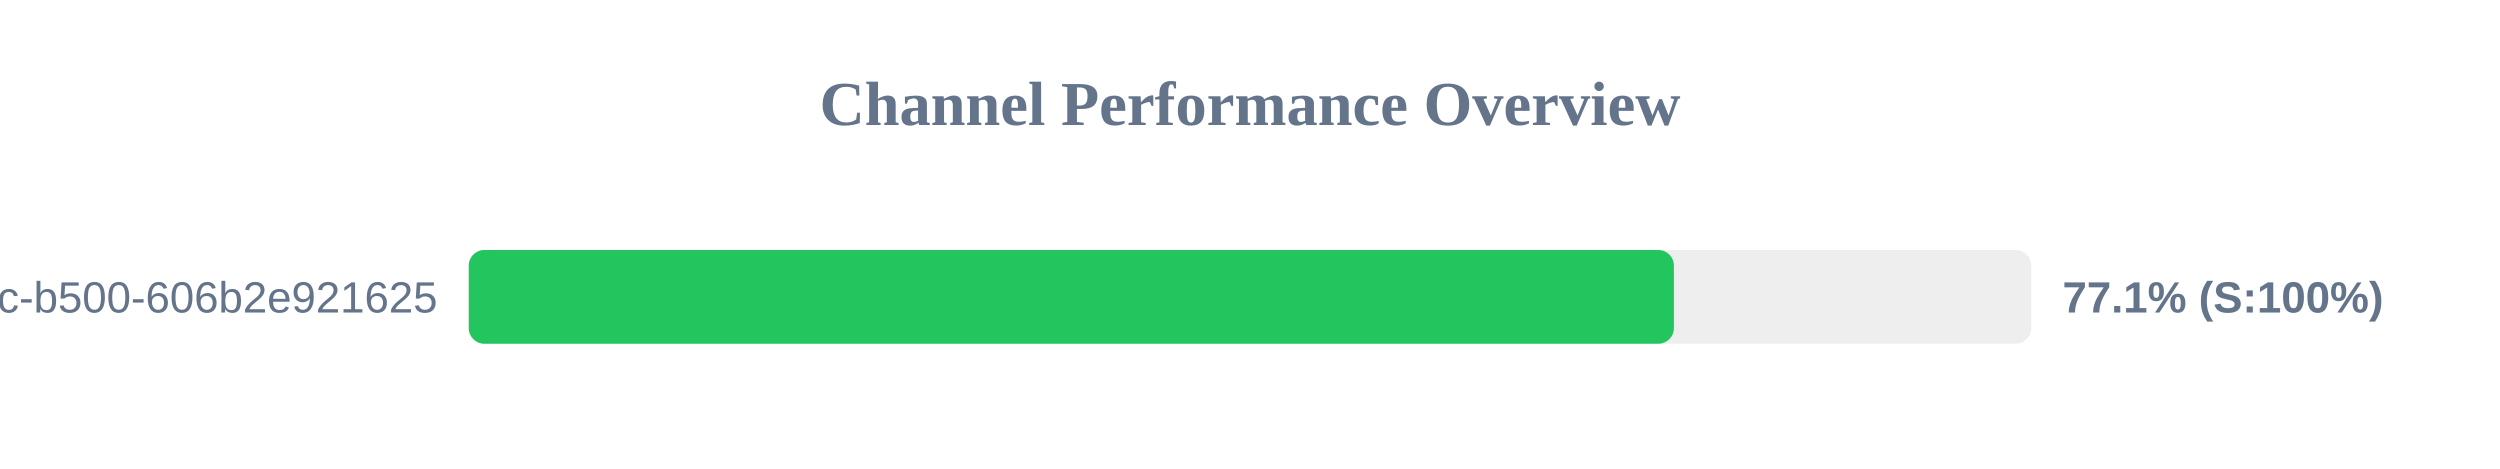
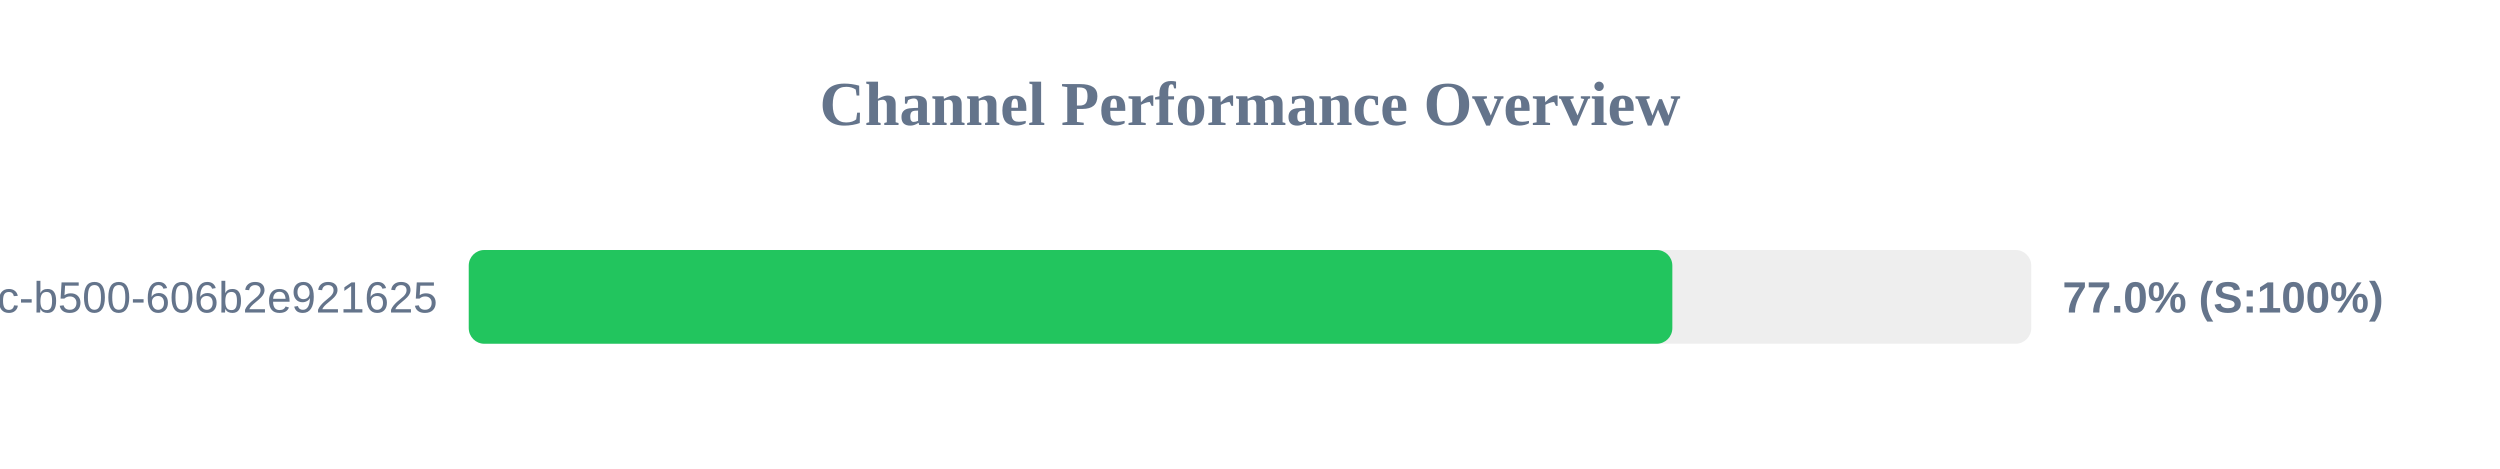
<svg xmlns="http://www.w3.org/2000/svg" width="800" height="150" version="1.1">
  <style>
        .row { font: 14px Arial; fill: #64748b; }
        .score { font: bold 14px Arial; fill: #64748b; }
    </style>
  <text x="400" y="40" text-anchor="middle" font-size="20px" font-weight="bold" fill="#64748b">Channel Performance Overview</text>
  <rect x="150" y="80" width="500" height="30" fill="#eee" rx="5" />
-   <rect x="150" y="80" width="385.65" height="30" fill="#22c55e" rx="5" />
+   <rect x="150" y="80" width="385.15" height="30" fill="#22c55e" rx="5" />
  <text x="140" y="100" text-anchor="end" class="row">?uuid=f901861b-6491-450c-b500-606b2e921625</text>
-   <text x="660" y="100" text-anchor="start" class="score">77.1% (S:100%)</text>
+   <text x="660" y="100" text-anchor="start" class="score">77.0% (S:100%)</text>
</svg>
